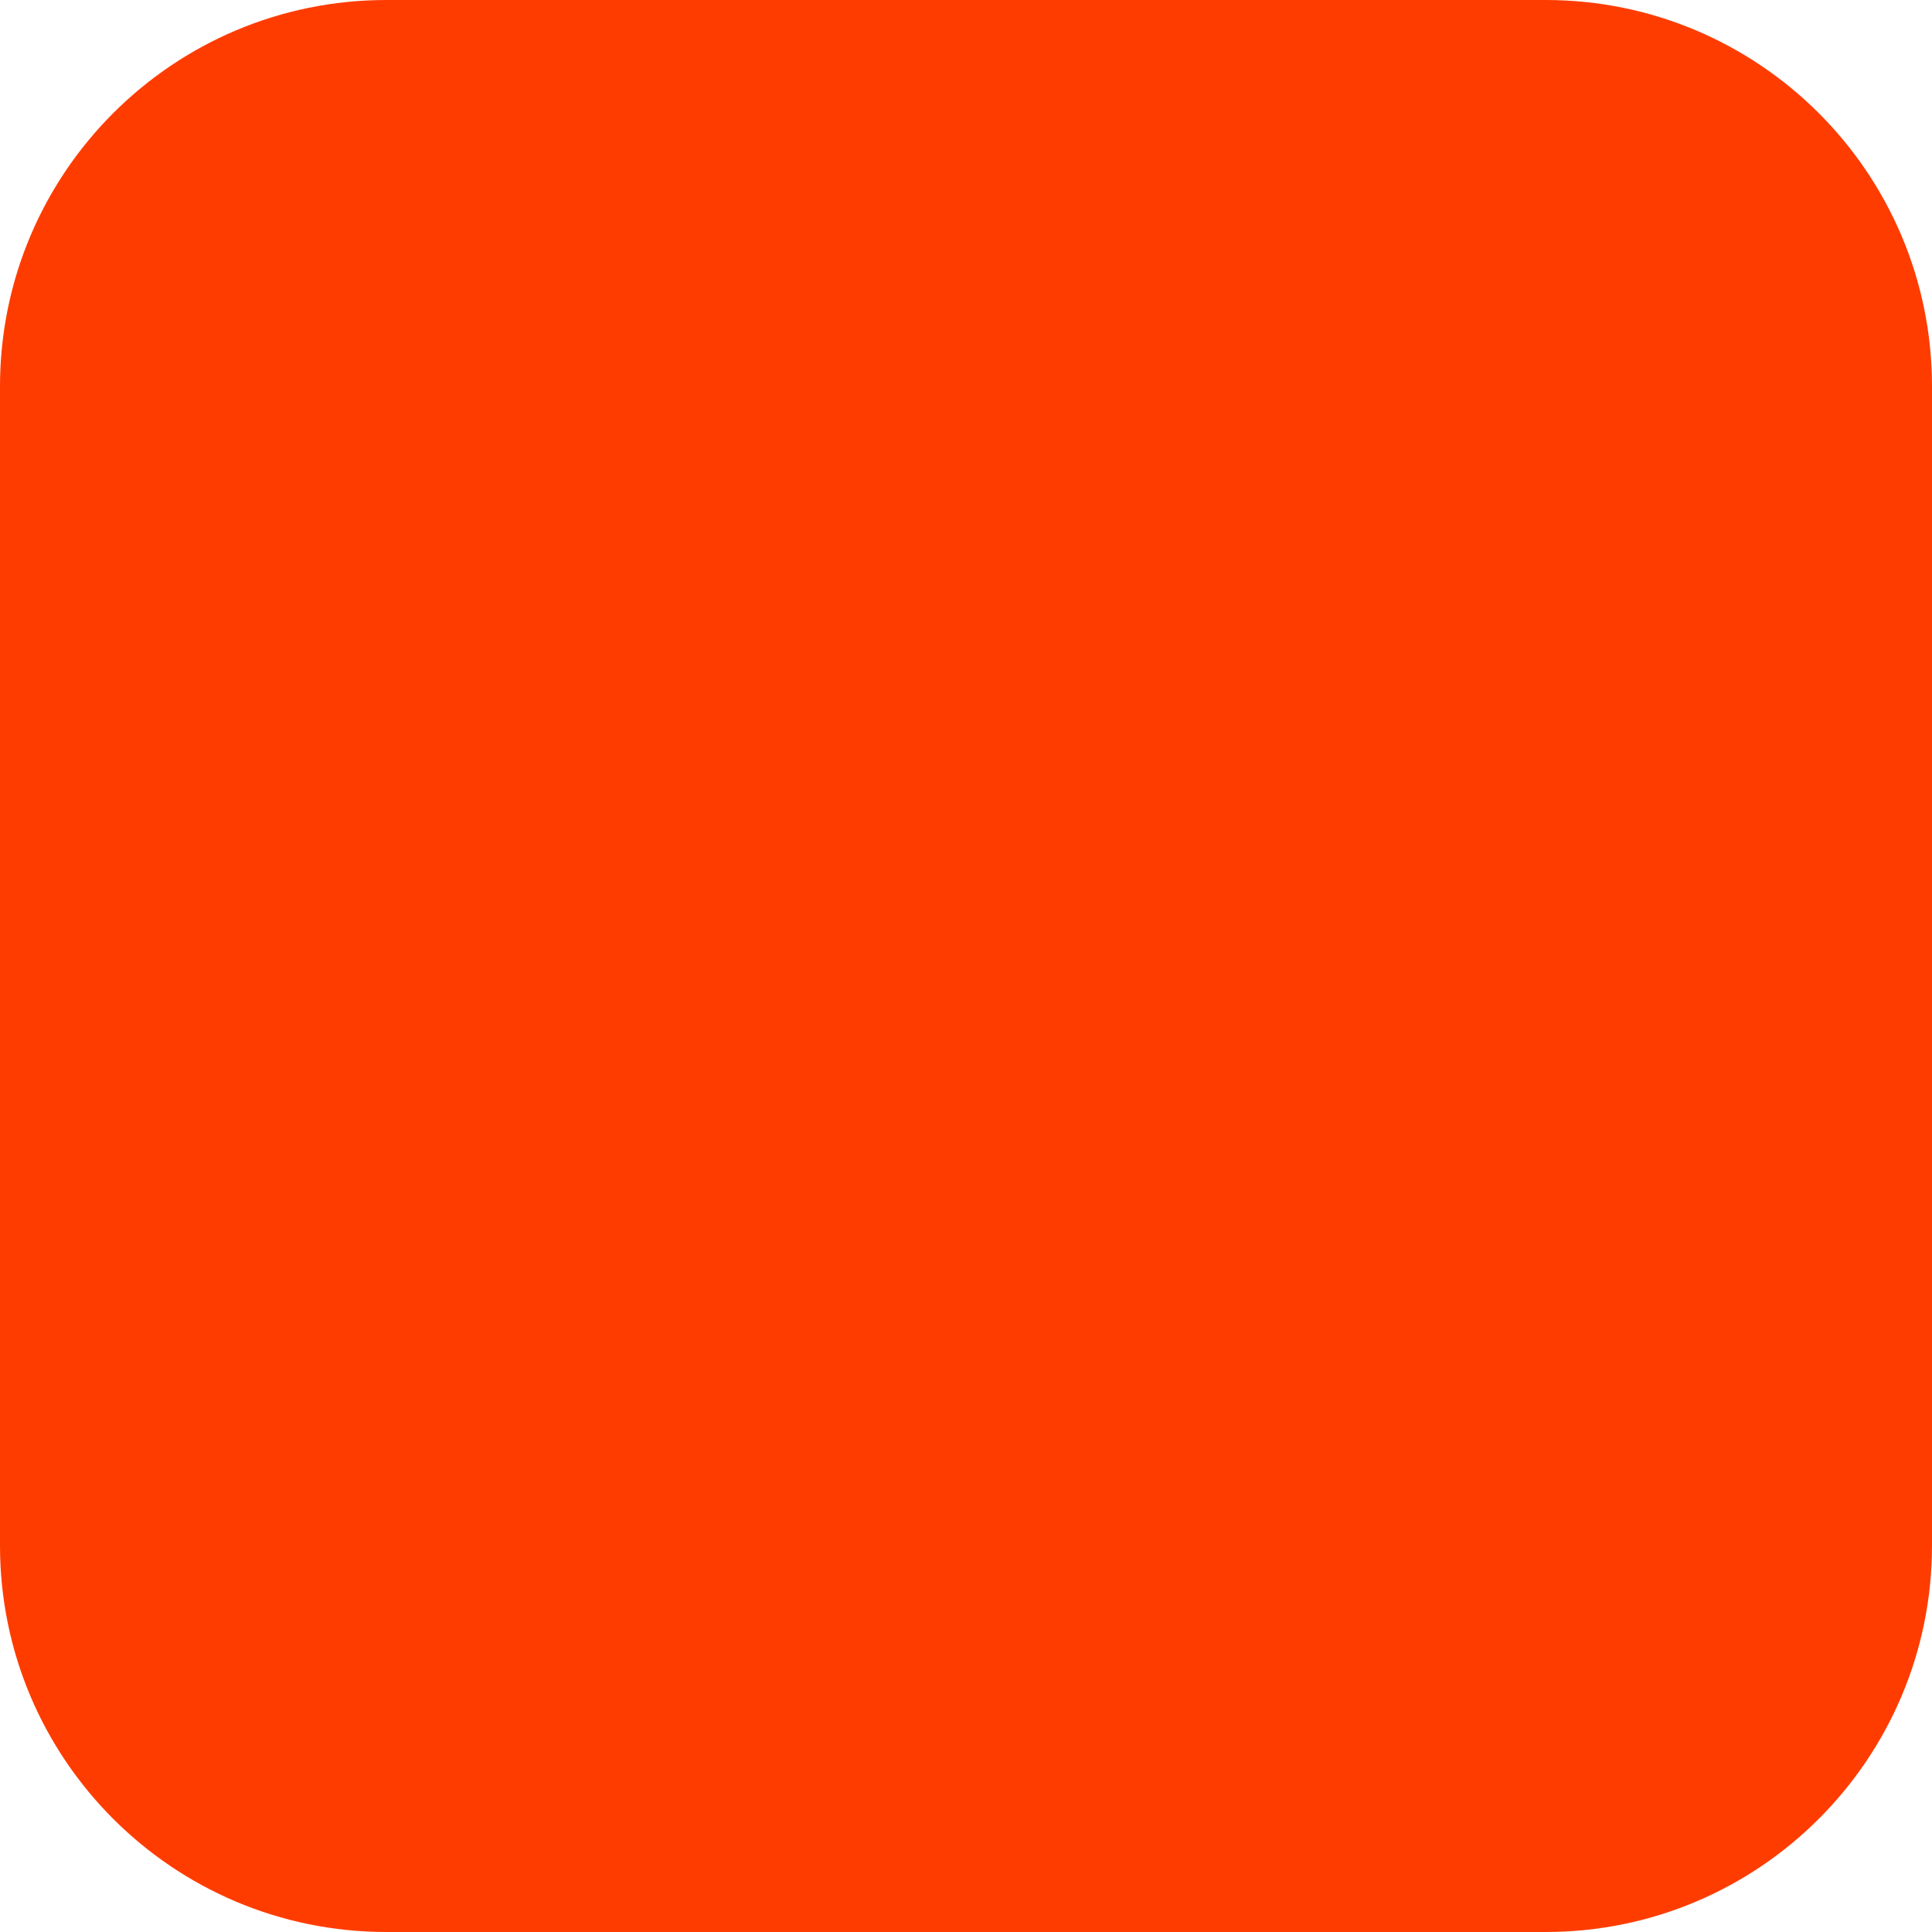
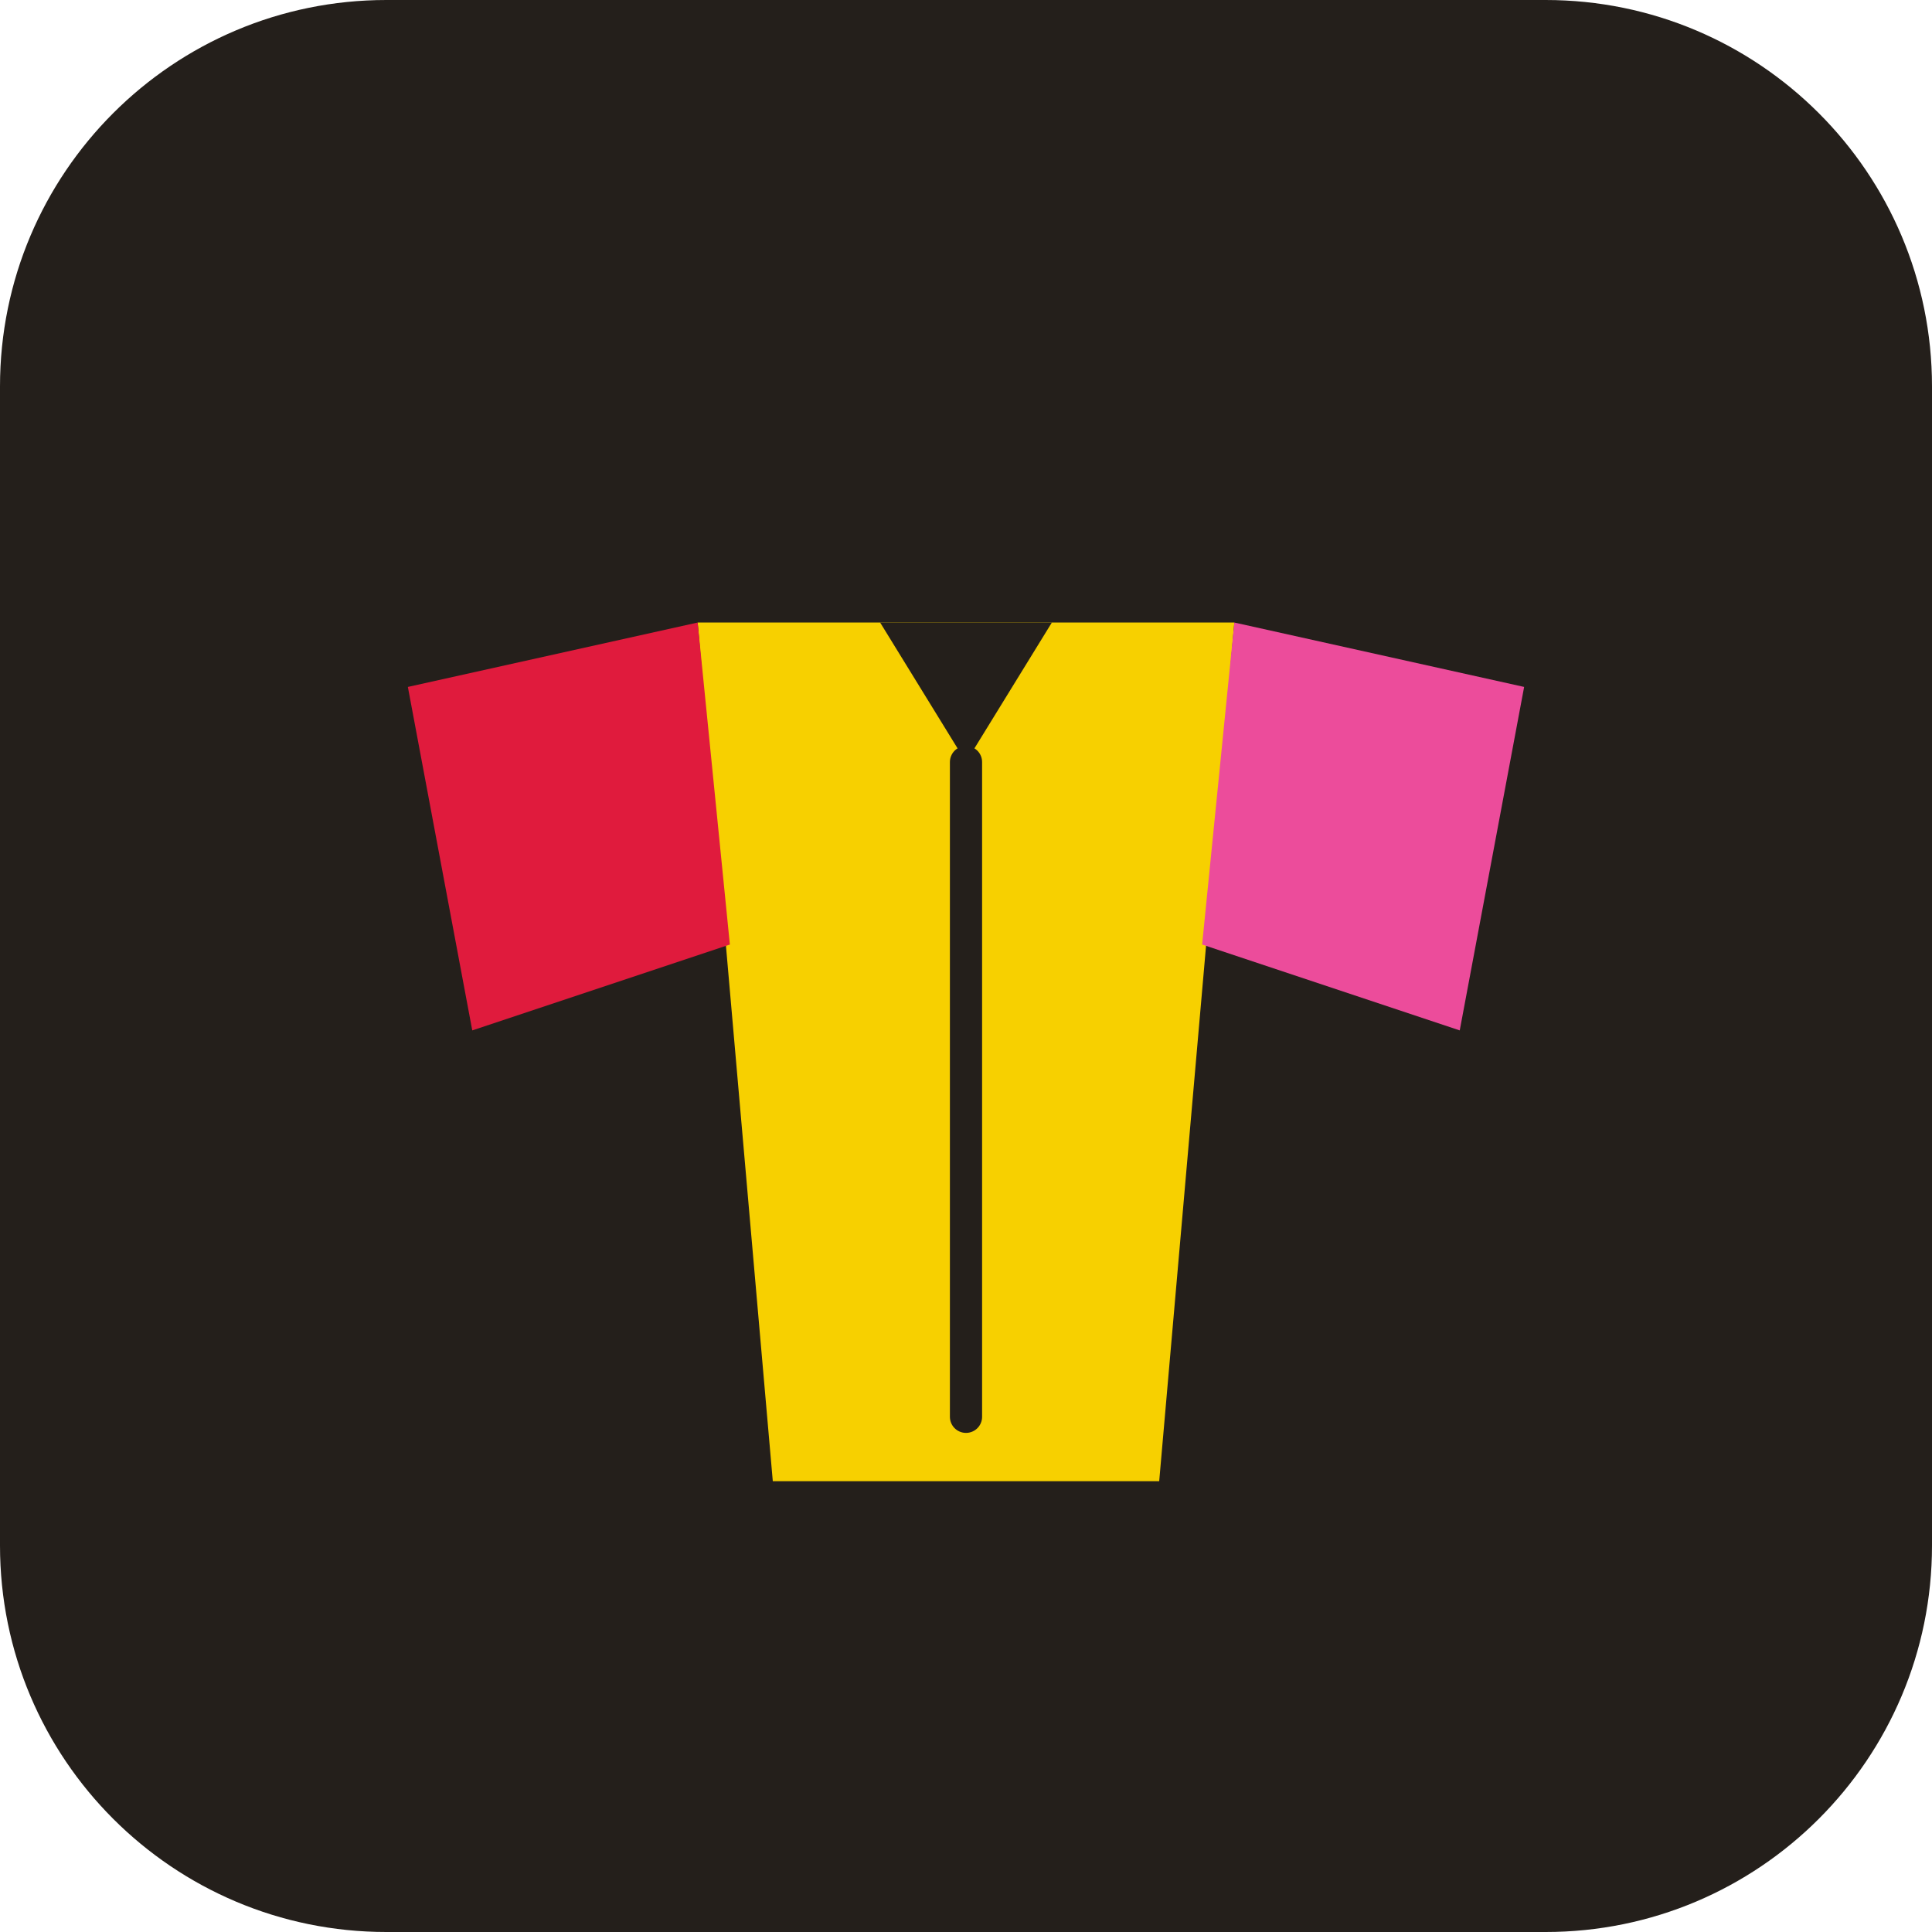
<svg xmlns="http://www.w3.org/2000/svg" width="180" height="180" viewBox="0 0 180 180" fill="none">
-   <rect width="180" height="180" rx="36" fill="#FF3C00" />
+   <rect width="180" height="180" rx="36" fill="#241F1B" />
+   <path d="M65 58 L115 58 L108 138 L72 138 Z" fill="#F7D000" />
+   <path d="M65 58 L38 64 L44 96 L68 88 Z" fill="#E01B3D" />
+   <path d="M115 58 L142 64 L136 96 L112 88 Z" fill="#EC4C9B" />
+   <path d="M82 58 L90 71 L98 58 Z" fill="#241F1B" />
+   <line x1="90" y1="71" x2="90" y2="132" stroke="#241F1B" stroke-width="3" stroke-linecap="round" />
</svg>
